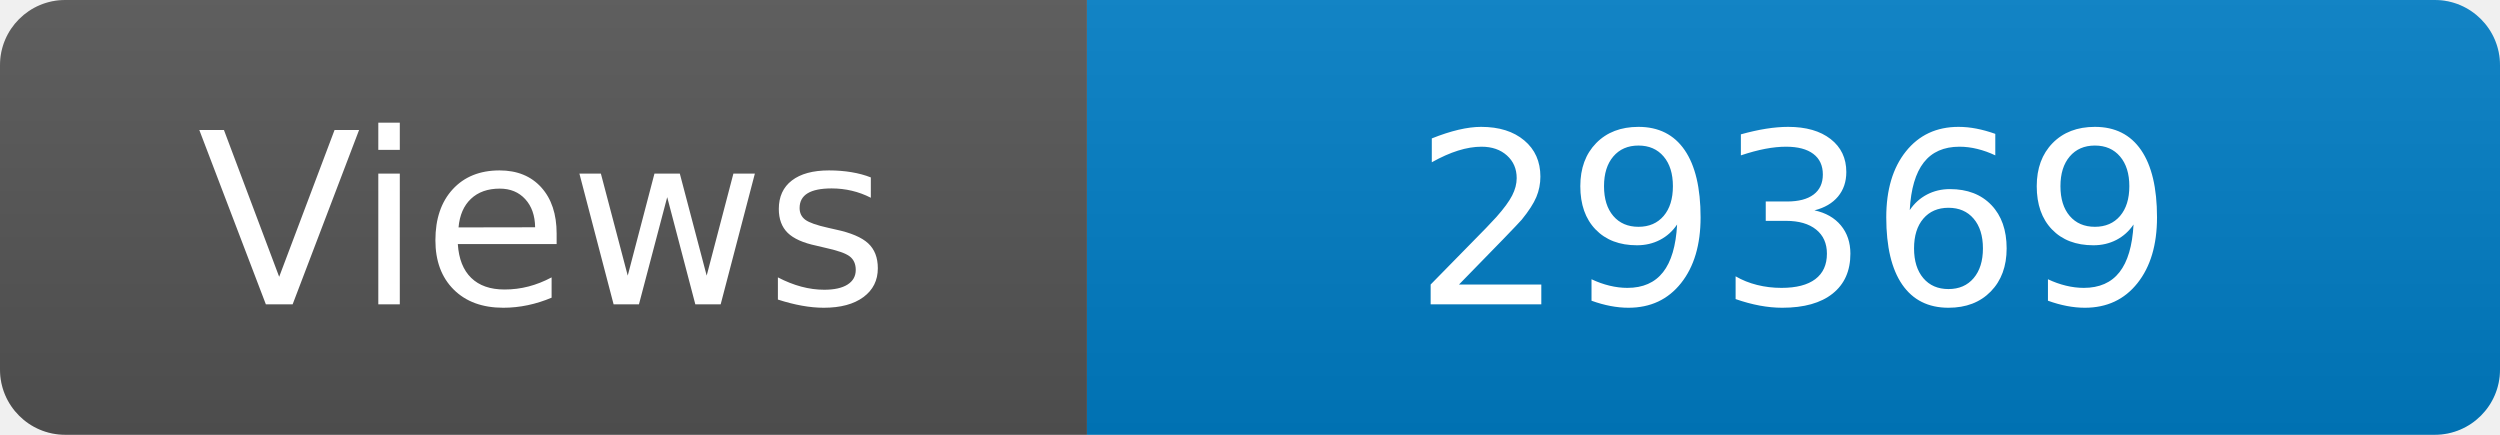
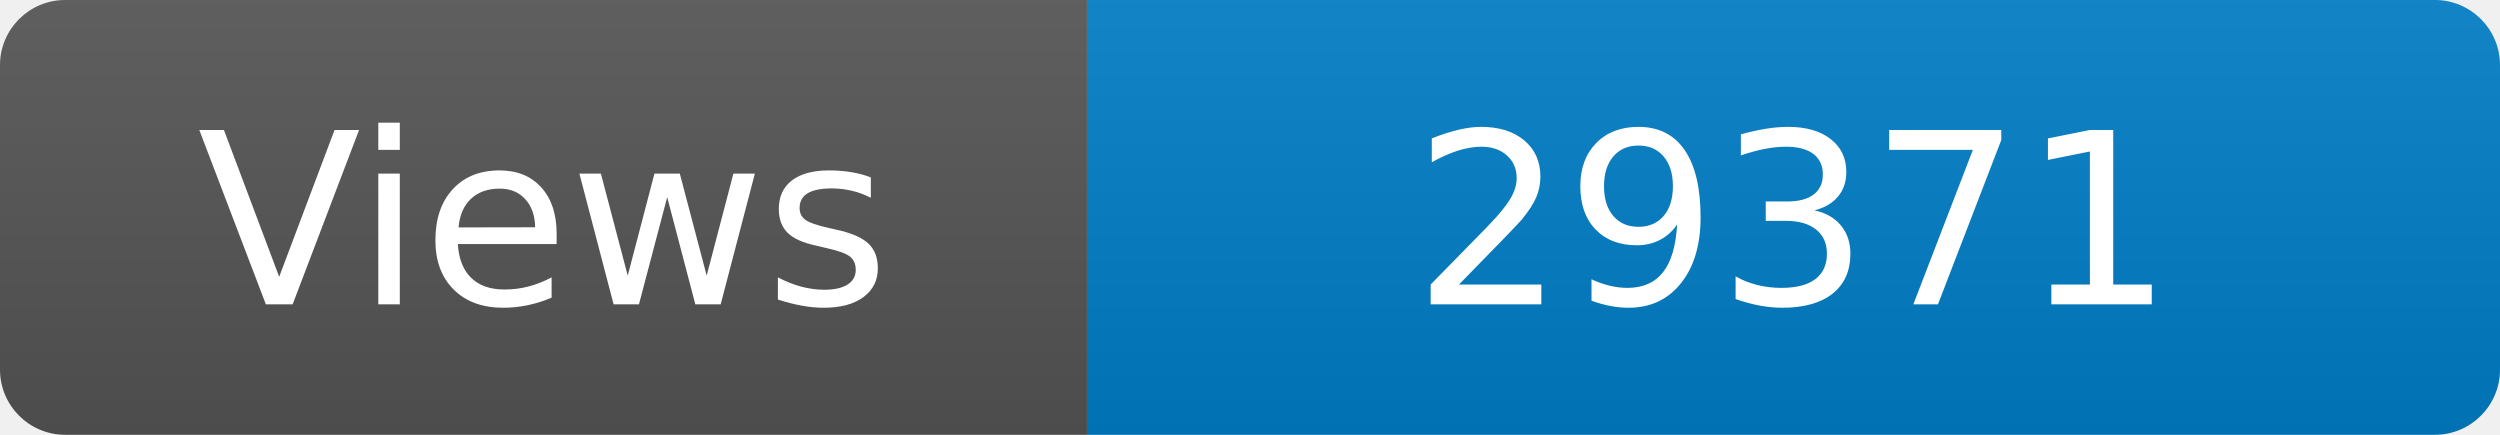
<svg xmlns="http://www.w3.org/2000/svg" width="115" height="20" role="img" aria-label="Maintained?: yes">
  <linearGradient id="s" x2="0" y2="100%">
    <stop offset="0" stop-color="#bbb" stop-opacity=".1" />
    <stop offset="1" stop-opacity=".1" />
  </linearGradient>
  <clipPath id="r">
    <rect width="115" height="20" rx="3" fill="#fff" />
  </clipPath>
  <g clip-path="url(#r)">
    <rect width="50" height="20" fill="#555" />
    <rect x="50" width="160" height="20" fill="#007ec6" />
    <rect width="115" height="20" fill="url(#s)" />
  </g>
  <g fill="#fff" text-anchor="middle" font-family="Verdana,Geneva,DejaVu Sans,sans-serif" font-size="110">
    <text x="250" y="140" transform="scale(.1)" fill="#fff">Views</text>
-     <text x="825" y="140" transform="scale(.1)" fill="#fff">29369</text>
+     <text x="825" y="140" transform="scale(.1)" fill="#fff">29371</text>
  </g>
</svg>
